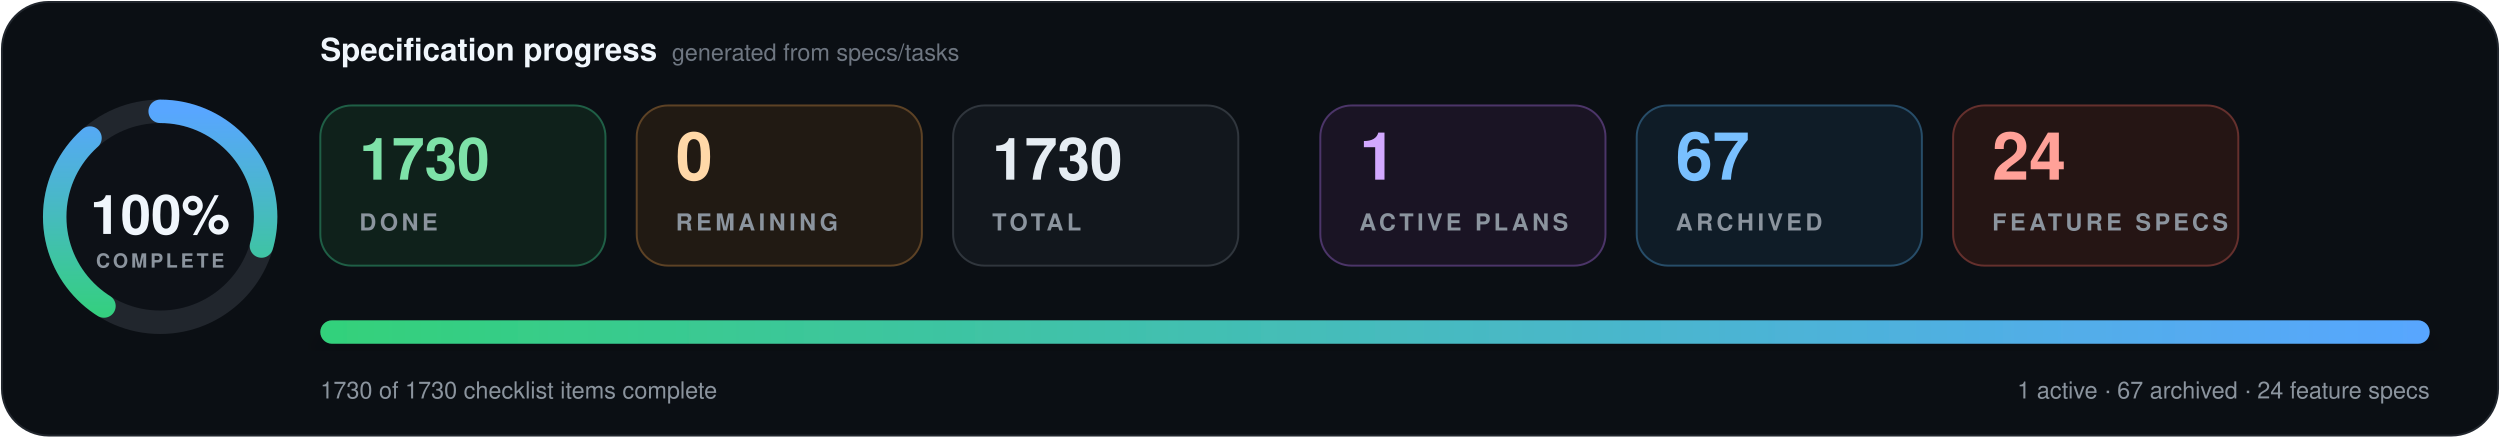
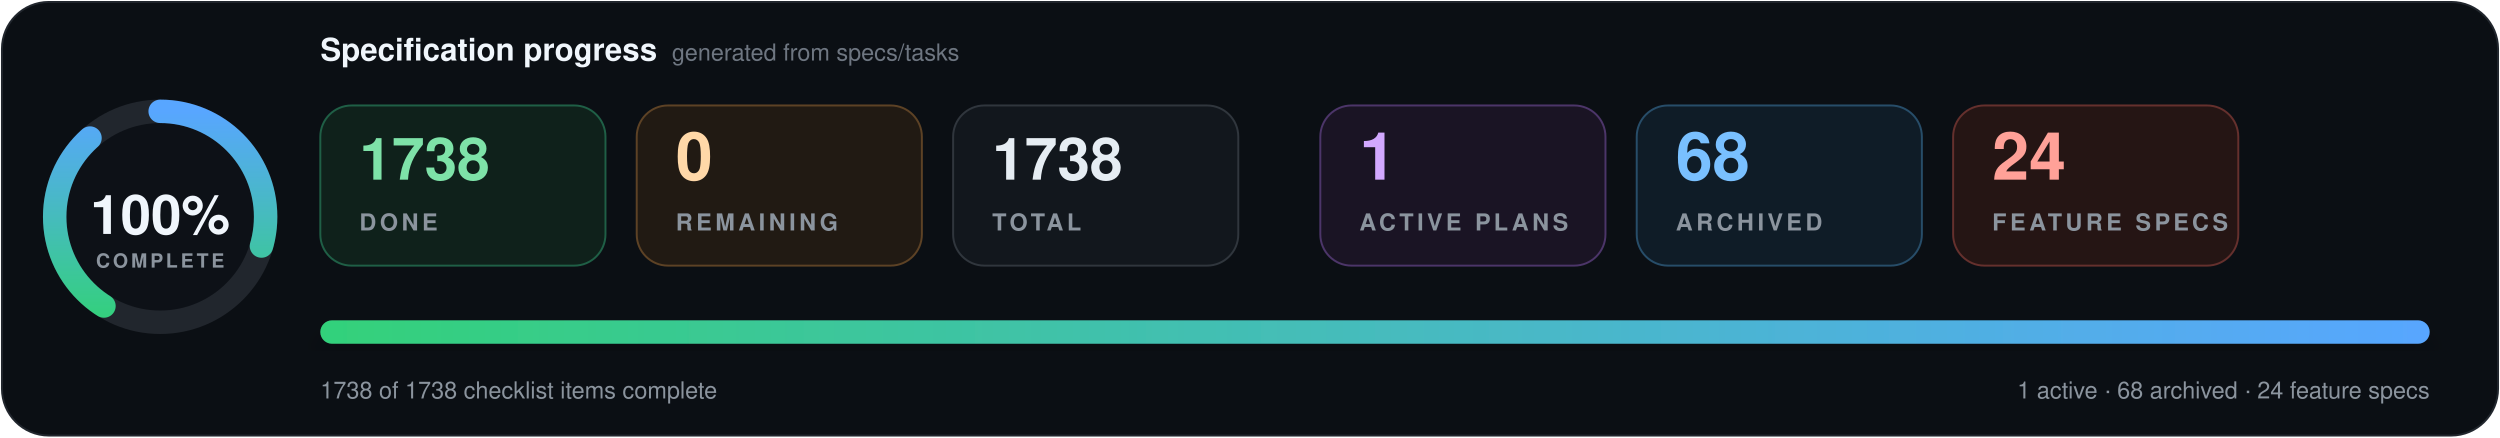
- <svg xmlns="http://www.w3.org/2000/svg" data-cache-version="1787289794" width="1280" height="224" viewBox="0 0 1280 224" role="img" aria-labelledby="title description" font-family="system-ui, -apple-system, BlinkMacSystemFont, 'Segoe UI', Helvetica, Arial, sans-serif" font-variant-numeric="tabular-nums">
+ <svg xmlns="http://www.w3.org/2000/svg" data-cache-version="1787304634" width="1280" height="224" viewBox="0 0 1280 224" role="img" aria-labelledby="title description" font-family="system-ui, -apple-system, BlinkMacSystemFont, 'Segoe UI', Helvetica, Arial, sans-serif" font-variant-numeric="tabular-nums">
  <defs>
    <linearGradient id="progress" x1="0" x2="1">
      <stop offset="0" stop-color="#33d17a" />
      <stop offset="1" stop-color="#58a6ff" />
    </linearGradient>
    <filter id="shadow" x="-10%" y="-20%" width="120%" height="150%">
      <feDropShadow dx="0" dy="7" stdDeviation="9" flood-color="#000" flood-opacity=".28" />
    </filter>
  </defs>
  <rect x="1" y="1" width="1278" height="222" rx="24" fill="#0b0f14" stroke="#21262d" />
  <g transform="translate(82 111)">
    <circle r="54" fill="#0d1117" stroke="#21262d" stroke-width="12" />
    <circle r="54" fill="none" stroke="url(#progress)" stroke-width="12" stroke-linecap="round" pathLength="100" stroke-dasharray="100 100" transform="rotate(-90)" />
    <text y="-1" text-anchor="middle" dominant-baseline="middle" fill="#f0f6fc" font-size="28" font-weight="800">100%</text>
    <text y="26" text-anchor="middle" fill="#8b949e" font-size="10" font-weight="700" letter-spacing="1.5">COMPLETE</text>
  </g>
  <text x="164" y="31" fill="#f0f6fc" font-size="16" font-weight="750">Specification progress</text>
  <text x="344" y="31" fill="#6e7681" font-size="12">generated from specs/tasks</text>
  <g transform="translate(164 54)">
    <rect width="146" height="82" rx="16" fill="#0f211b" stroke="#1f5f46" />
-     <text x="20" y="38" fill="#7ee2a8" font-size="30" font-weight="750">1730</text>
+     <text x="20" y="38" fill="#7ee2a8" font-size="30" font-weight="750">1738</text>
    <text x="20" y="64" fill="#8b949e" font-size="12" font-weight="700" letter-spacing="1.8">DONE</text>
  </g>
  <g transform="translate(326 54)">
    <rect width="146" height="82" rx="16" fill="#211a13" stroke="#5d4225" />
    <text x="20" y="38" fill="#ffd8a8" font-size="34" font-weight="750">0</text>
    <text x="20" y="64" fill="#8b949e" font-size="12" font-weight="700" letter-spacing="1.8">REMAINING</text>
  </g>
  <g transform="translate(488 54)">
    <rect width="146" height="82" rx="16" fill="#12171d" stroke="#30363d" />
-     <text x="20" y="38" fill="#e6edf3" font-size="30" font-weight="750">1730</text>
+     <text x="20" y="38" fill="#e6edf3" font-size="30" font-weight="750">1738</text>
    <text x="20" y="64" fill="#8b949e" font-size="12" font-weight="700" letter-spacing="1.8">TOTAL</text>
  </g>
  <g transform="translate(676 54)">
    <rect width="146" height="82" rx="16" fill="#1a1424" stroke="#4c3569" />
    <text x="20" y="38" fill="#d2a8ff" font-size="34" font-weight="750">1</text>
    <text x="20" y="64" fill="#8b949e" font-size="12" font-weight="700" letter-spacing="1.8">ACTIVE PLANS</text>
  </g>
  <g transform="translate(838 54)">
    <rect width="146" height="82" rx="16" fill="#0f1c27" stroke="#274d69" />
-     <text x="20" y="38" fill="#79c0ff" font-size="34" font-weight="750">67</text>
+     <text x="20" y="38" fill="#79c0ff" font-size="34" font-weight="750">68</text>
    <text x="20" y="64" fill="#8b949e" font-size="12" font-weight="700" letter-spacing="1.8">ARCHIVED</text>
  </g>
  <g transform="translate(1000 54)">
    <rect width="146" height="82" rx="16" fill="#251514" stroke="#65302d" />
    <text x="20" y="38" fill="#ffa198" font-size="34" font-weight="750">24</text>
    <text x="20" y="64" fill="#8b949e" font-size="12" font-weight="700" letter-spacing="1.8">FEATURE SPECS</text>
  </g>
  <g filter="url(#shadow)">
    <rect x="164" y="164" width="1080" height="12" rx="6" fill="#1b2128" />
    <rect x="164" y="164" width="1080" height="12" rx="6" fill="url(#progress)" />
  </g>
-   <text x="164" y="204" fill="#8b949e" font-size="12">1730 of 1730 checklist items complete</text>
-   <text x="1244" y="204" text-anchor="end" fill="#8b949e" font-size="12">1 active · 67 archived · 24 feature specs</text>
+   <text x="164" y="204" fill="#8b949e" font-size="12">1738 of 1738 checklist items complete</text>
+   <text x="1244" y="204" text-anchor="end" fill="#8b949e" font-size="12">1 active · 68 archived · 24 feature specs</text>
</svg>
